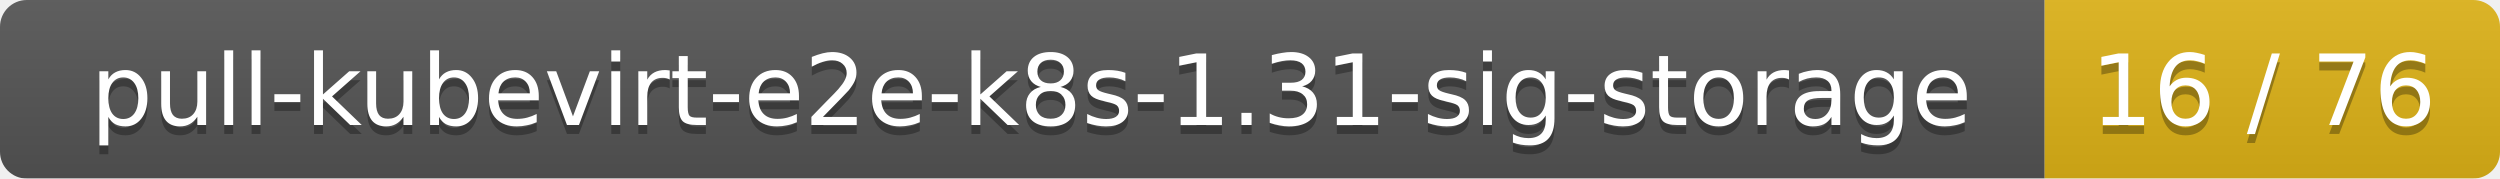
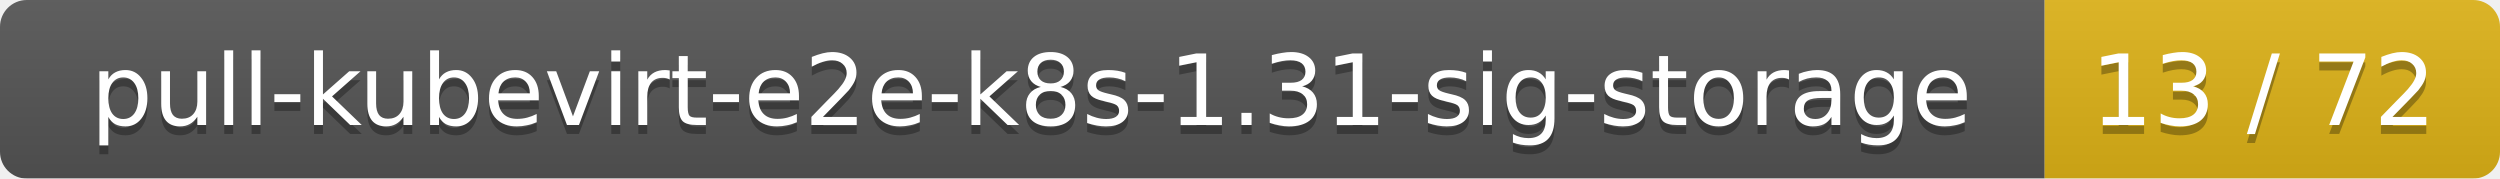
<svg xmlns="http://www.w3.org/2000/svg" width="280" height="20">
  <linearGradient id="smooth" x2="0" y2="100%">
    <stop offset="0" stop-color="#bbb" stop-opacity=".1" />
    <stop offset="1" stop-opacity=".1" />
  </linearGradient>
  <mask id="round">
    <rect width="280" height="20" rx="3" fill="#fff" />
  </mask>
  <g mask="url(#round)">
    <rect width="229" height="20" fill="#555" />
    <rect x="229" width="51" height="20" fill="#dfb317" />
    <rect width="280" height="20" fill="url(#smooth)" />
  </g>
  <g fill="#fff" text-anchor="middle" font-family="DejaVu Sans,Verdana,Geneva,sans-serif" font-size="11">
    <text x="115.5" y="15" fill="#010101" fill-opacity=".3">pull-kubevirt-e2e-k8s-1.31-sig-storage</text>
    <text x="115.5" y="14">pull-kubevirt-e2e-k8s-1.31-sig-storage</text>
-     <text x="253.5" y="15" fill="#010101" fill-opacity=".3">16 / 76</text>
-     <text x="253.5" y="14">16 / 76</text>
+     <text x="253.5" y="15" fill="#010101" fill-opacity=".3">13 / 72</text>
+     <text x="253.5" y="14">13 / 72</text>
  </g>
</svg>
